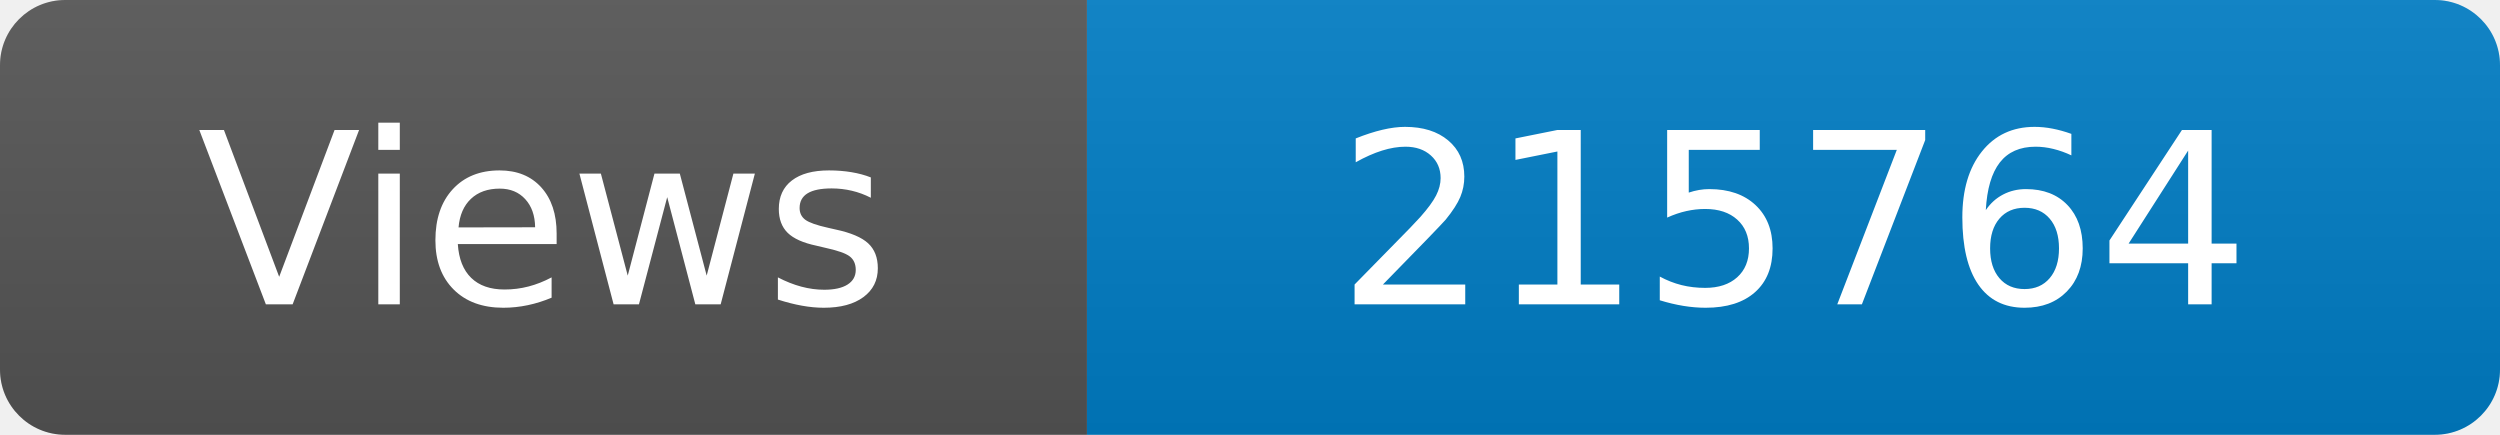
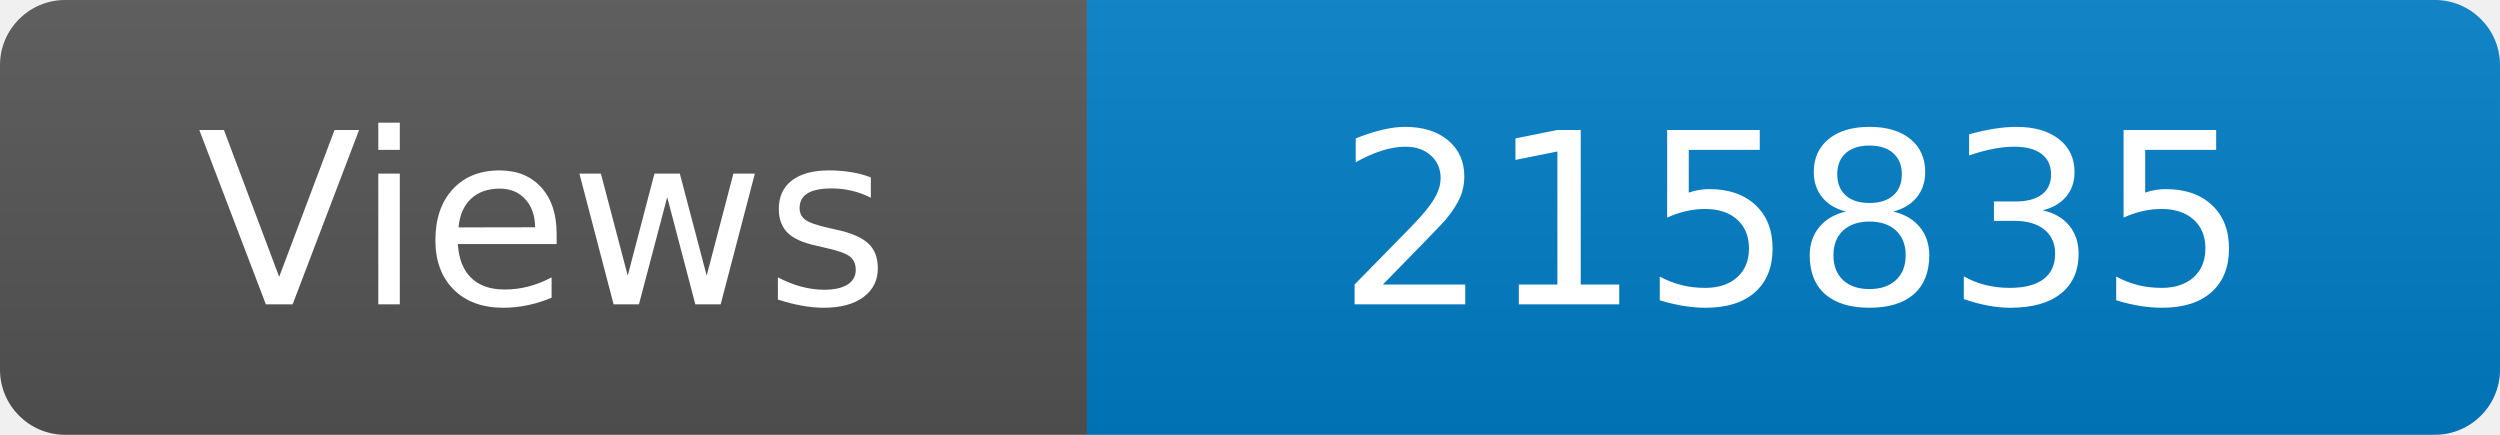
<svg xmlns="http://www.w3.org/2000/svg" width="115" height="20" role="img" aria-label="Maintained?: yes">
  <linearGradient id="s" x2="0" y2="100%">
    <stop offset="0" stop-color="#bbb" stop-opacity=".1" />
    <stop offset="1" stop-opacity=".1" />
  </linearGradient>
  <clipPath id="r">
    <rect width="115" height="20" rx="3" fill="#fff" />
  </clipPath>
  <g clip-path="url(#r)">
    <rect width="50" height="20" fill="#555" />
    <rect x="50" width="160" height="20" fill="#007ec6" />
    <rect width="115" height="20" fill="url(#s)" />
  </g>
  <g fill="#fff" text-anchor="middle" font-family="Verdana,Geneva,DejaVu Sans,sans-serif" font-size="110">
    <text x="250" y="140" transform="scale(.1)" fill="#fff">Views</text>
-     <text x="825" y="140" transform="scale(.1)" fill="#fff">215764</text>
+     <text x="825" y="140" transform="scale(.1)" fill="#fff">215835</text>
  </g>
</svg>
